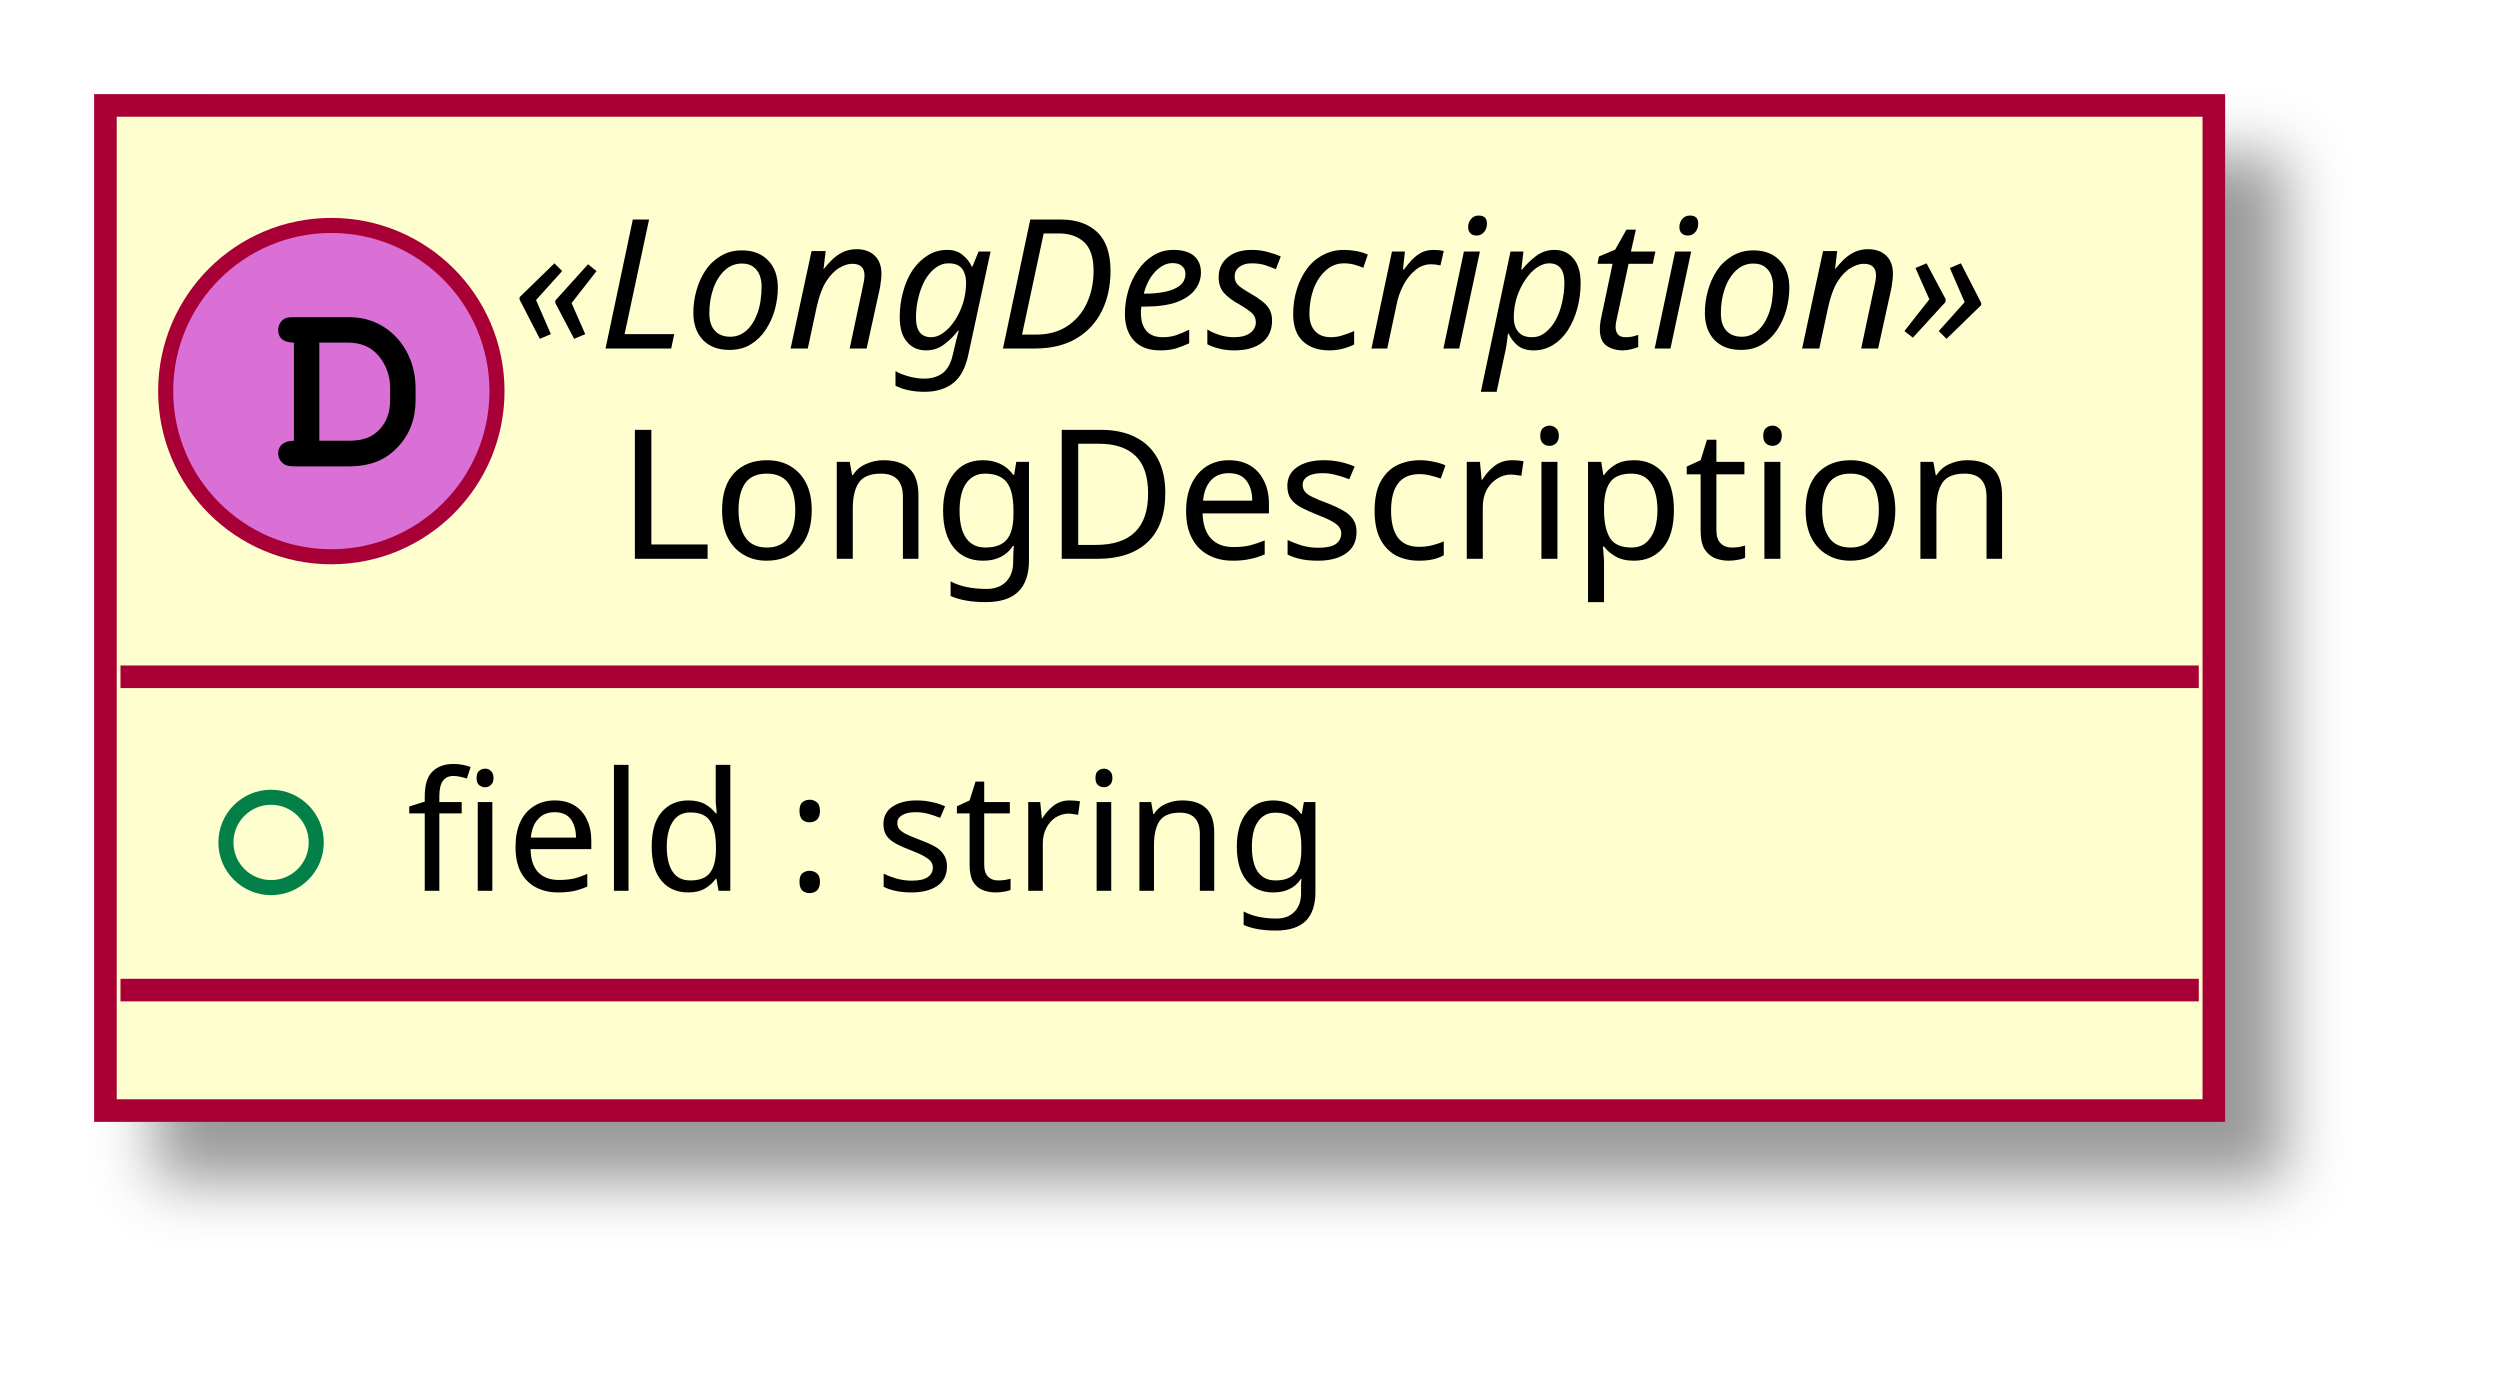
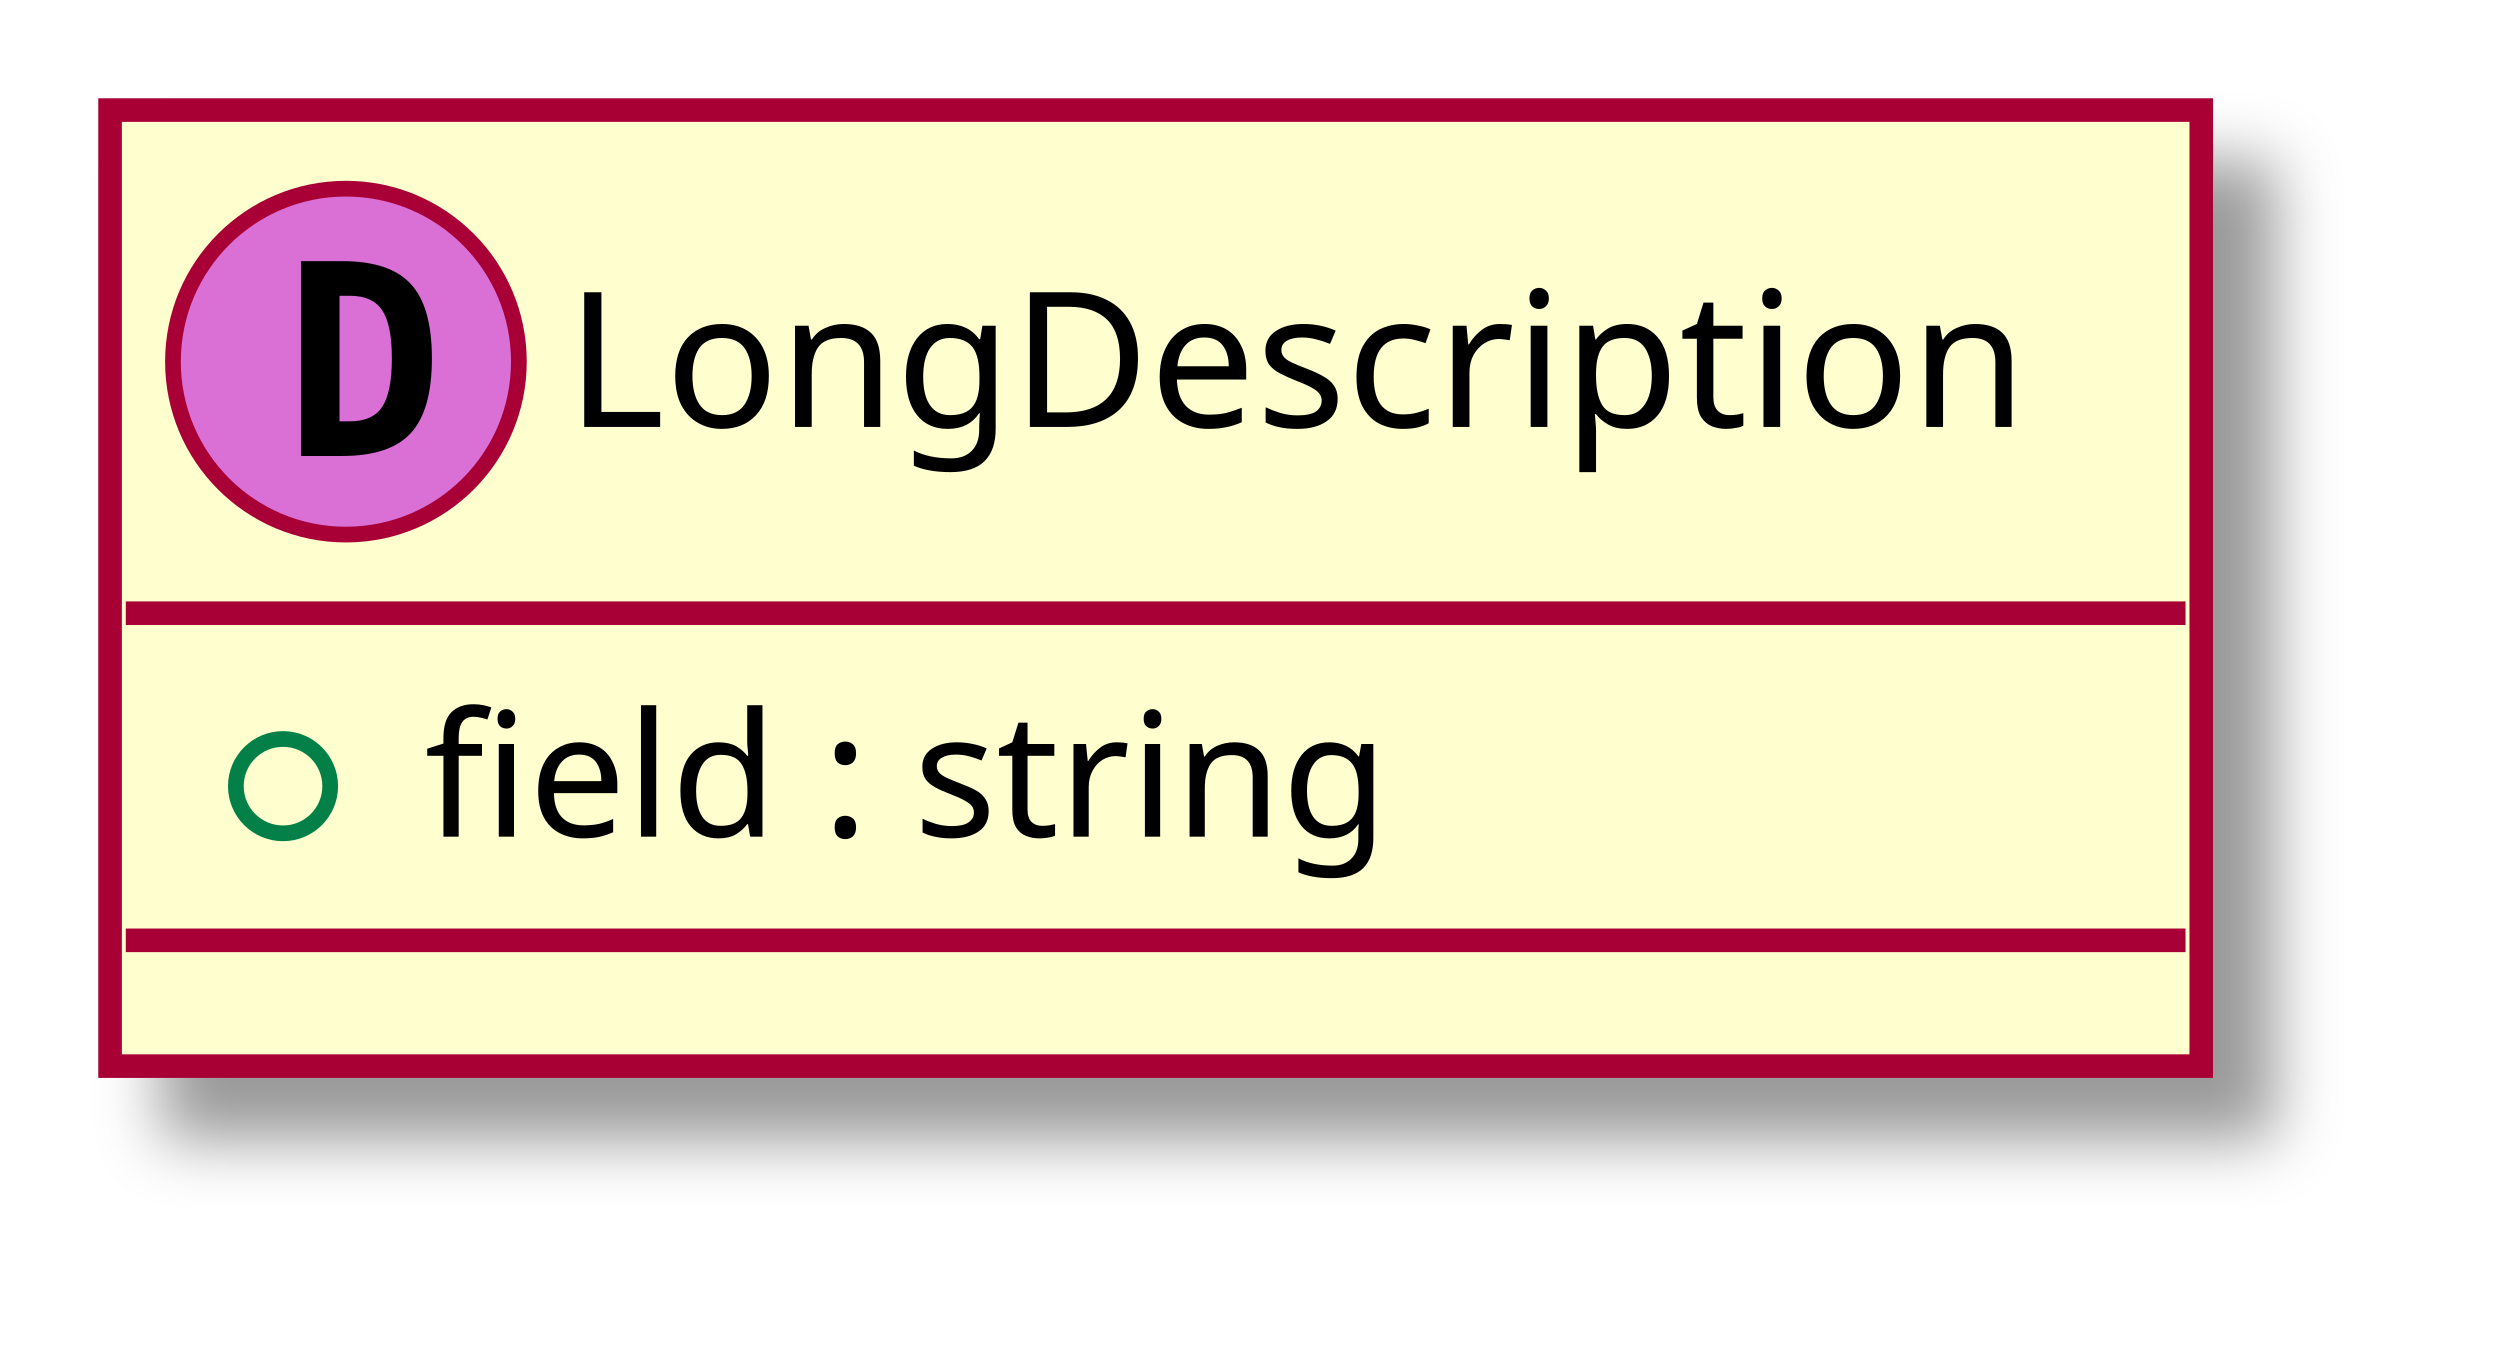
- <svg xmlns="http://www.w3.org/2000/svg" contentScriptType="application/ecmascript" contentStyleType="text/css" height="92px" preserveAspectRatio="none" style="width:166px;height:92px;" version="1.1" viewBox="0 0 166 92" width="166px" zoomAndPan="magnify">
+ <svg xmlns="http://www.w3.org/2000/svg" contentScriptType="application/ecmascript" contentStyleType="text/css" height="86px" preserveAspectRatio="none" style="width:159px;height:86px;" version="1.1" viewBox="0 0 159 86" width="159px" zoomAndPan="magnify">
  <defs>
-     <filter height="300%" id="f1528tx0xeab2f" width="300%" x="-1" y="-1">
+     <filter height="300%" id="f1s3gu25e7ajd" width="300%" x="-1" y="-1">
      <feGaussianBlur result="blurOut" stdDeviation="2.0" />
      <feColorMatrix in="blurOut" result="blurOut2" type="matrix" values="0 0 0 0 0 0 0 0 0 0 0 0 0 0 0 0 0 0 .4 0" />
      <feOffset dx="4.0" dy="4.0" in="blurOut2" result="blurOut3" />
      <feBlend in="SourceGraphic" in2="blurOut3" mode="normal" />
    </filter>
  </defs>
  <g>
-     <rect fill="#FEFECE" filter="url(#f1528tx0xeab2f)" height="66.742" id="_0" style="stroke: #A80036; stroke-width: 1.5;" width="140" x="7" y="7" />
-     <ellipse cx="22" cy="25.969" fill="#DA70D6" rx="11" ry="11" style="stroke: #A80036; stroke-width: 1.0;" />
-     <path d="M19.516,29.266 C18.859,29.266 18.469,29.578 18.469,30.125 C18.469,30.375 18.609,30.641 18.828,30.797 C18.984,30.922 19.203,30.969 19.609,30.969 L23.078,30.969 C24.562,30.969 25.578,30.578 26.406,29.688 C27.188,28.875 27.594,27.828 27.594,26.578 L27.594,25.781 C27.594,23.109 25.703,21.062 23.219,21.062 L19.609,21.062 C19.156,21.062 19.031,21.078 18.875,21.172 C18.625,21.328 18.469,21.625 18.469,21.906 C18.469,22.453 18.844,22.75 19.516,22.75 L19.516,29.266 Z M21.203,29.266 L21.203,22.75 L23.078,22.75 C23.984,22.75 24.625,23.031 25.141,23.625 C25.625,24.203 25.906,24.953 25.906,25.75 L25.906,26.531 C25.906,27.406 25.672,28 25.203,28.516 C24.672,29.062 24.109,29.266 23.094,29.266 L21.203,29.266 Z " />
-     <text fill="#000000" font-family="sans-serif" font-size="12" font-style="italic" lengthAdjust="spacingAndGlyphs" textLength="112" x="34" y="23.139">«LongDescription»</text>
-     <text fill="#000000" font-family="sans-serif" font-size="12" lengthAdjust="spacingAndGlyphs" textLength="98" x="41" y="37.107">LongDescription</text>
-     <line style="stroke: #A80036; stroke-width: 1.5;" x1="8" x2="146" y1="44.938" y2="44.938" />
-     <ellipse cx="18" cy="55.938" fill="none" rx="3" ry="3" style="stroke: #038048; stroke-width: 1.0;" />
-     <text fill="#000000" font-family="sans-serif" font-size="11" lengthAdjust="spacingAndGlyphs" textLength="67" x="27" y="59.148">field : string</text>
-     <line style="stroke: #A80036; stroke-width: 1.5;" x1="8" x2="146" y1="65.742" y2="65.742" />
+     <rect fill="#FEFECE" filter="url(#f1s3gu25e7ajd)" height="60.805" id="_0" style="stroke: #A80036; stroke-width: 1.5;" width="133" x="7" y="7" />
+     <ellipse cx="22" cy="23" fill="#DA70D6" rx="11" ry="11" style="stroke: #A80036; stroke-width: 1.0;" />
+     <path d="M21.594,18.812 L21.594,26.797 L22.25,26.797 Q23.688,26.797 24.297,25.891 Q24.922,24.969 24.922,22.797 Q24.922,20.625 24.297,19.719 Q23.688,18.812 22.25,18.812 L21.594,18.812 Z M19.141,16.609 L21.766,16.609 Q24.797,16.609 26.125,18.062 Q27.469,19.5 27.469,22.797 Q27.469,26.094 26.125,27.547 Q24.797,29 21.766,29 L19.141,29 L19.141,16.609 Z " />
+     <text fill="#000000" font-family="sans-serif" font-size="12" lengthAdjust="spacingAndGlyphs" textLength="101" x="36" y="27.154">LongDescription</text>
+     <line style="stroke: #A80036; stroke-width: 1.5;" x1="8" x2="139" y1="39" y2="39" />
+     <ellipse cx="18" cy="50" fill="none" rx="3" ry="3" style="stroke: #038048; stroke-width: 1.0;" />
+     <text fill="#000000" font-family="sans-serif" font-size="11" lengthAdjust="spacingAndGlyphs" textLength="69" x="27" y="53.21">field : string</text>
+     <line style="stroke: #A80036; stroke-width: 1.5;" x1="8" x2="139" y1="59.805" y2="59.805" />
  </g>
</svg>
